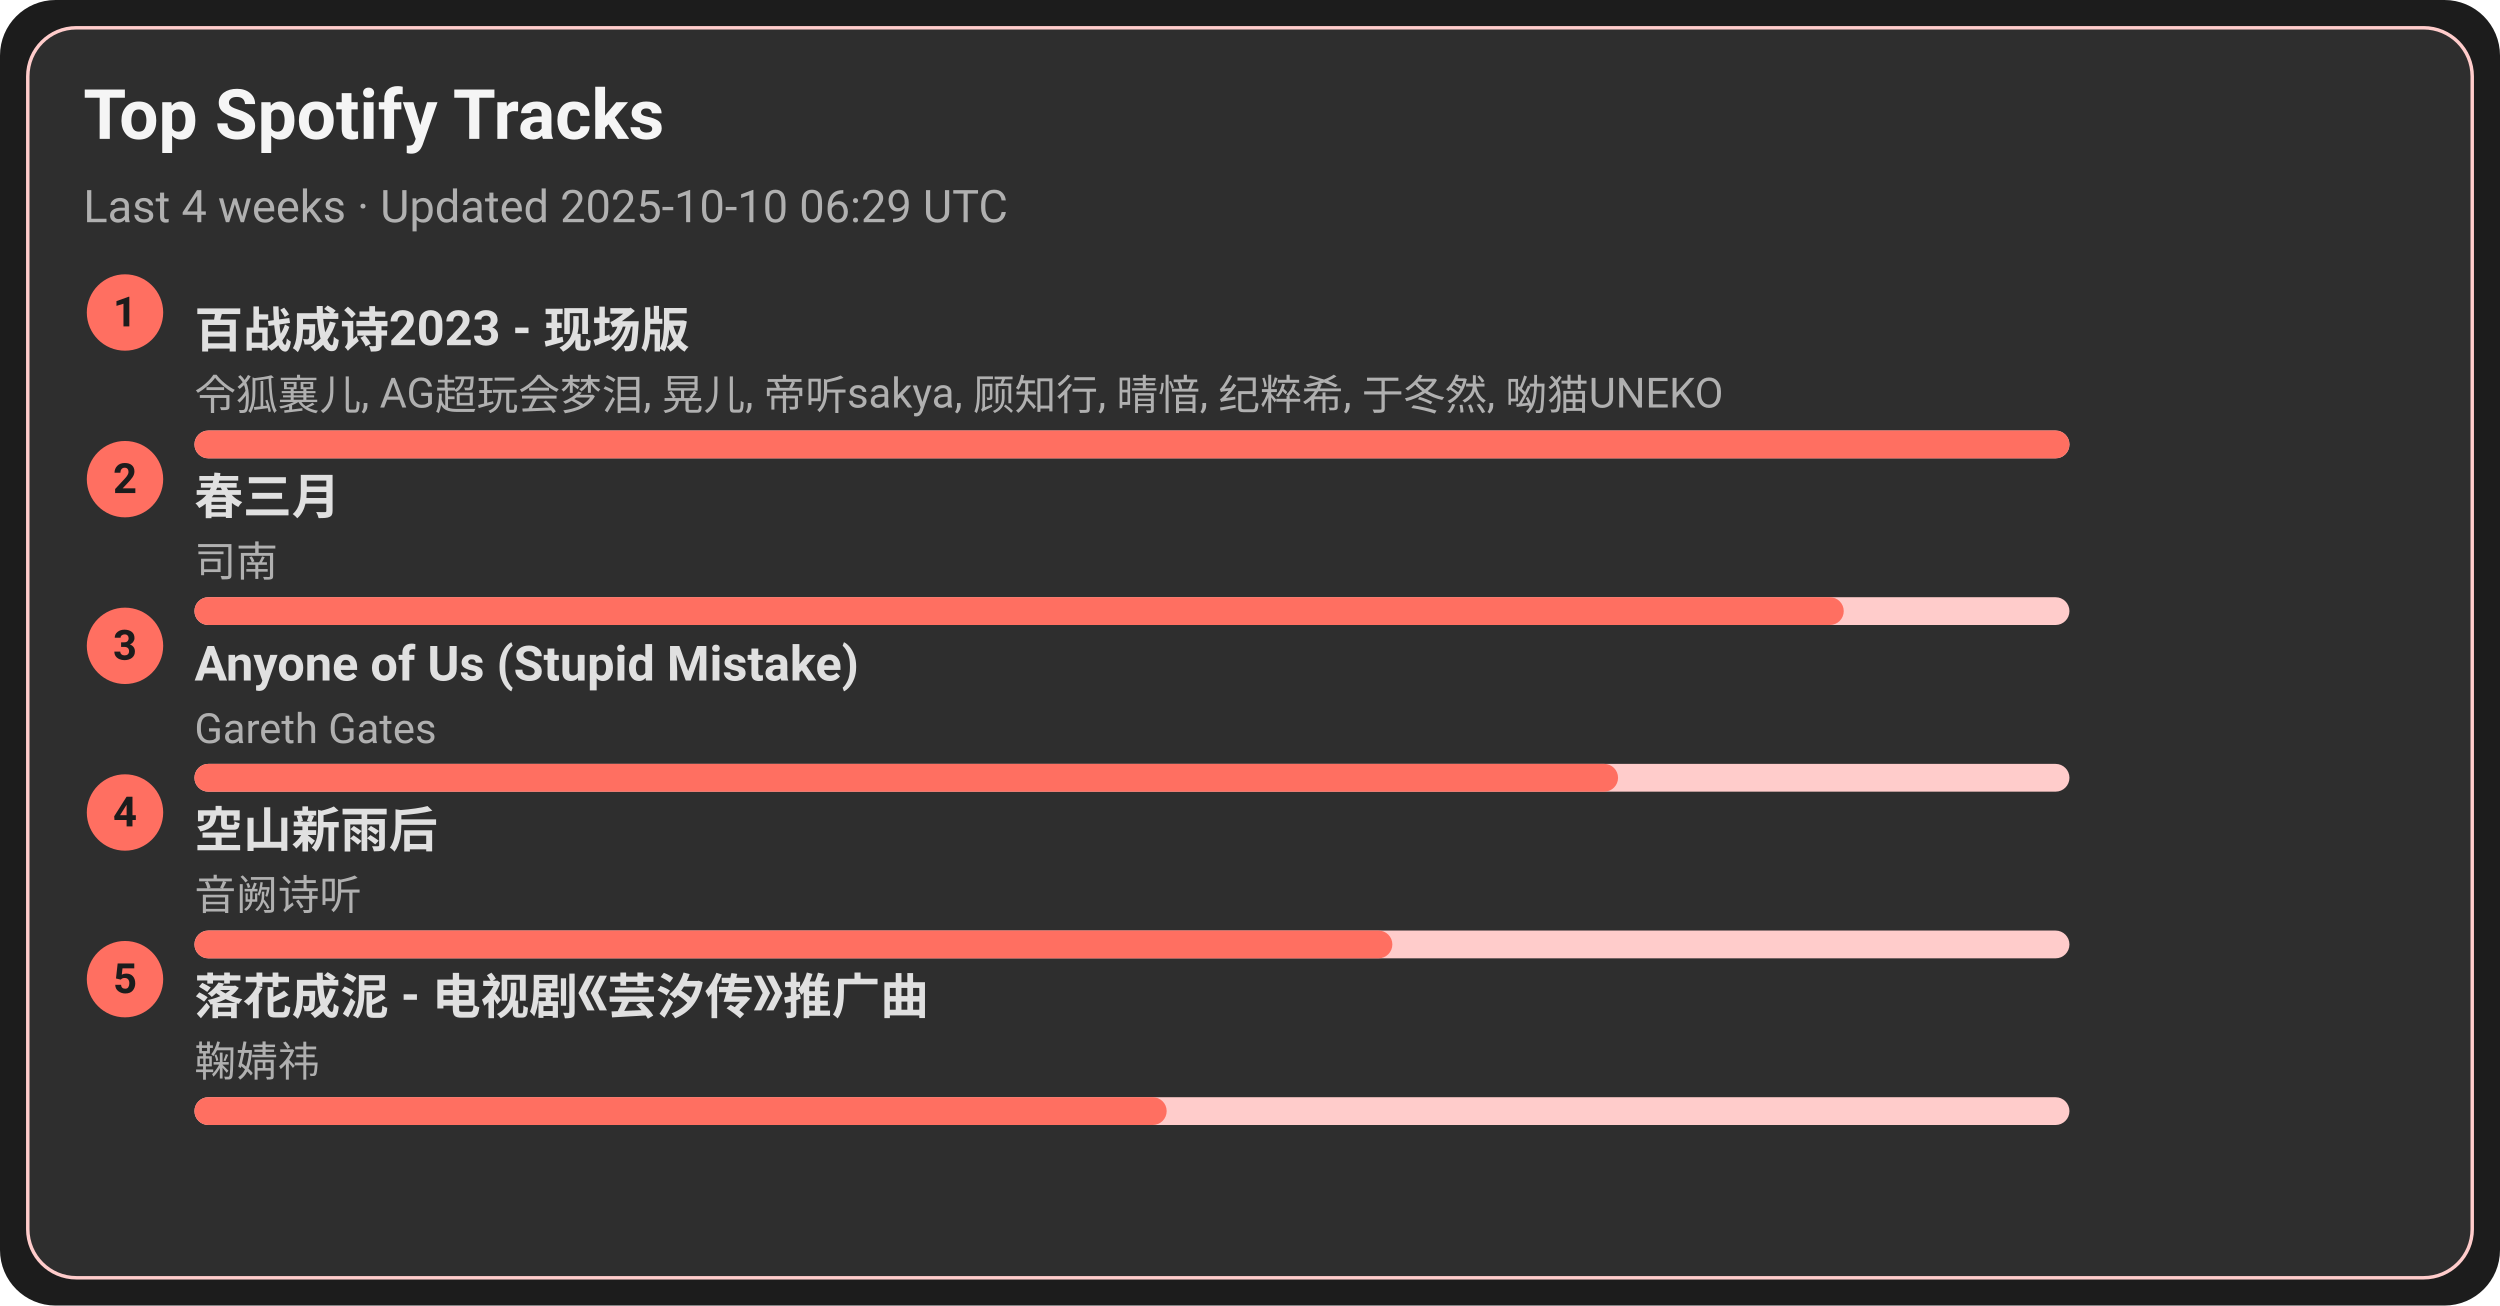
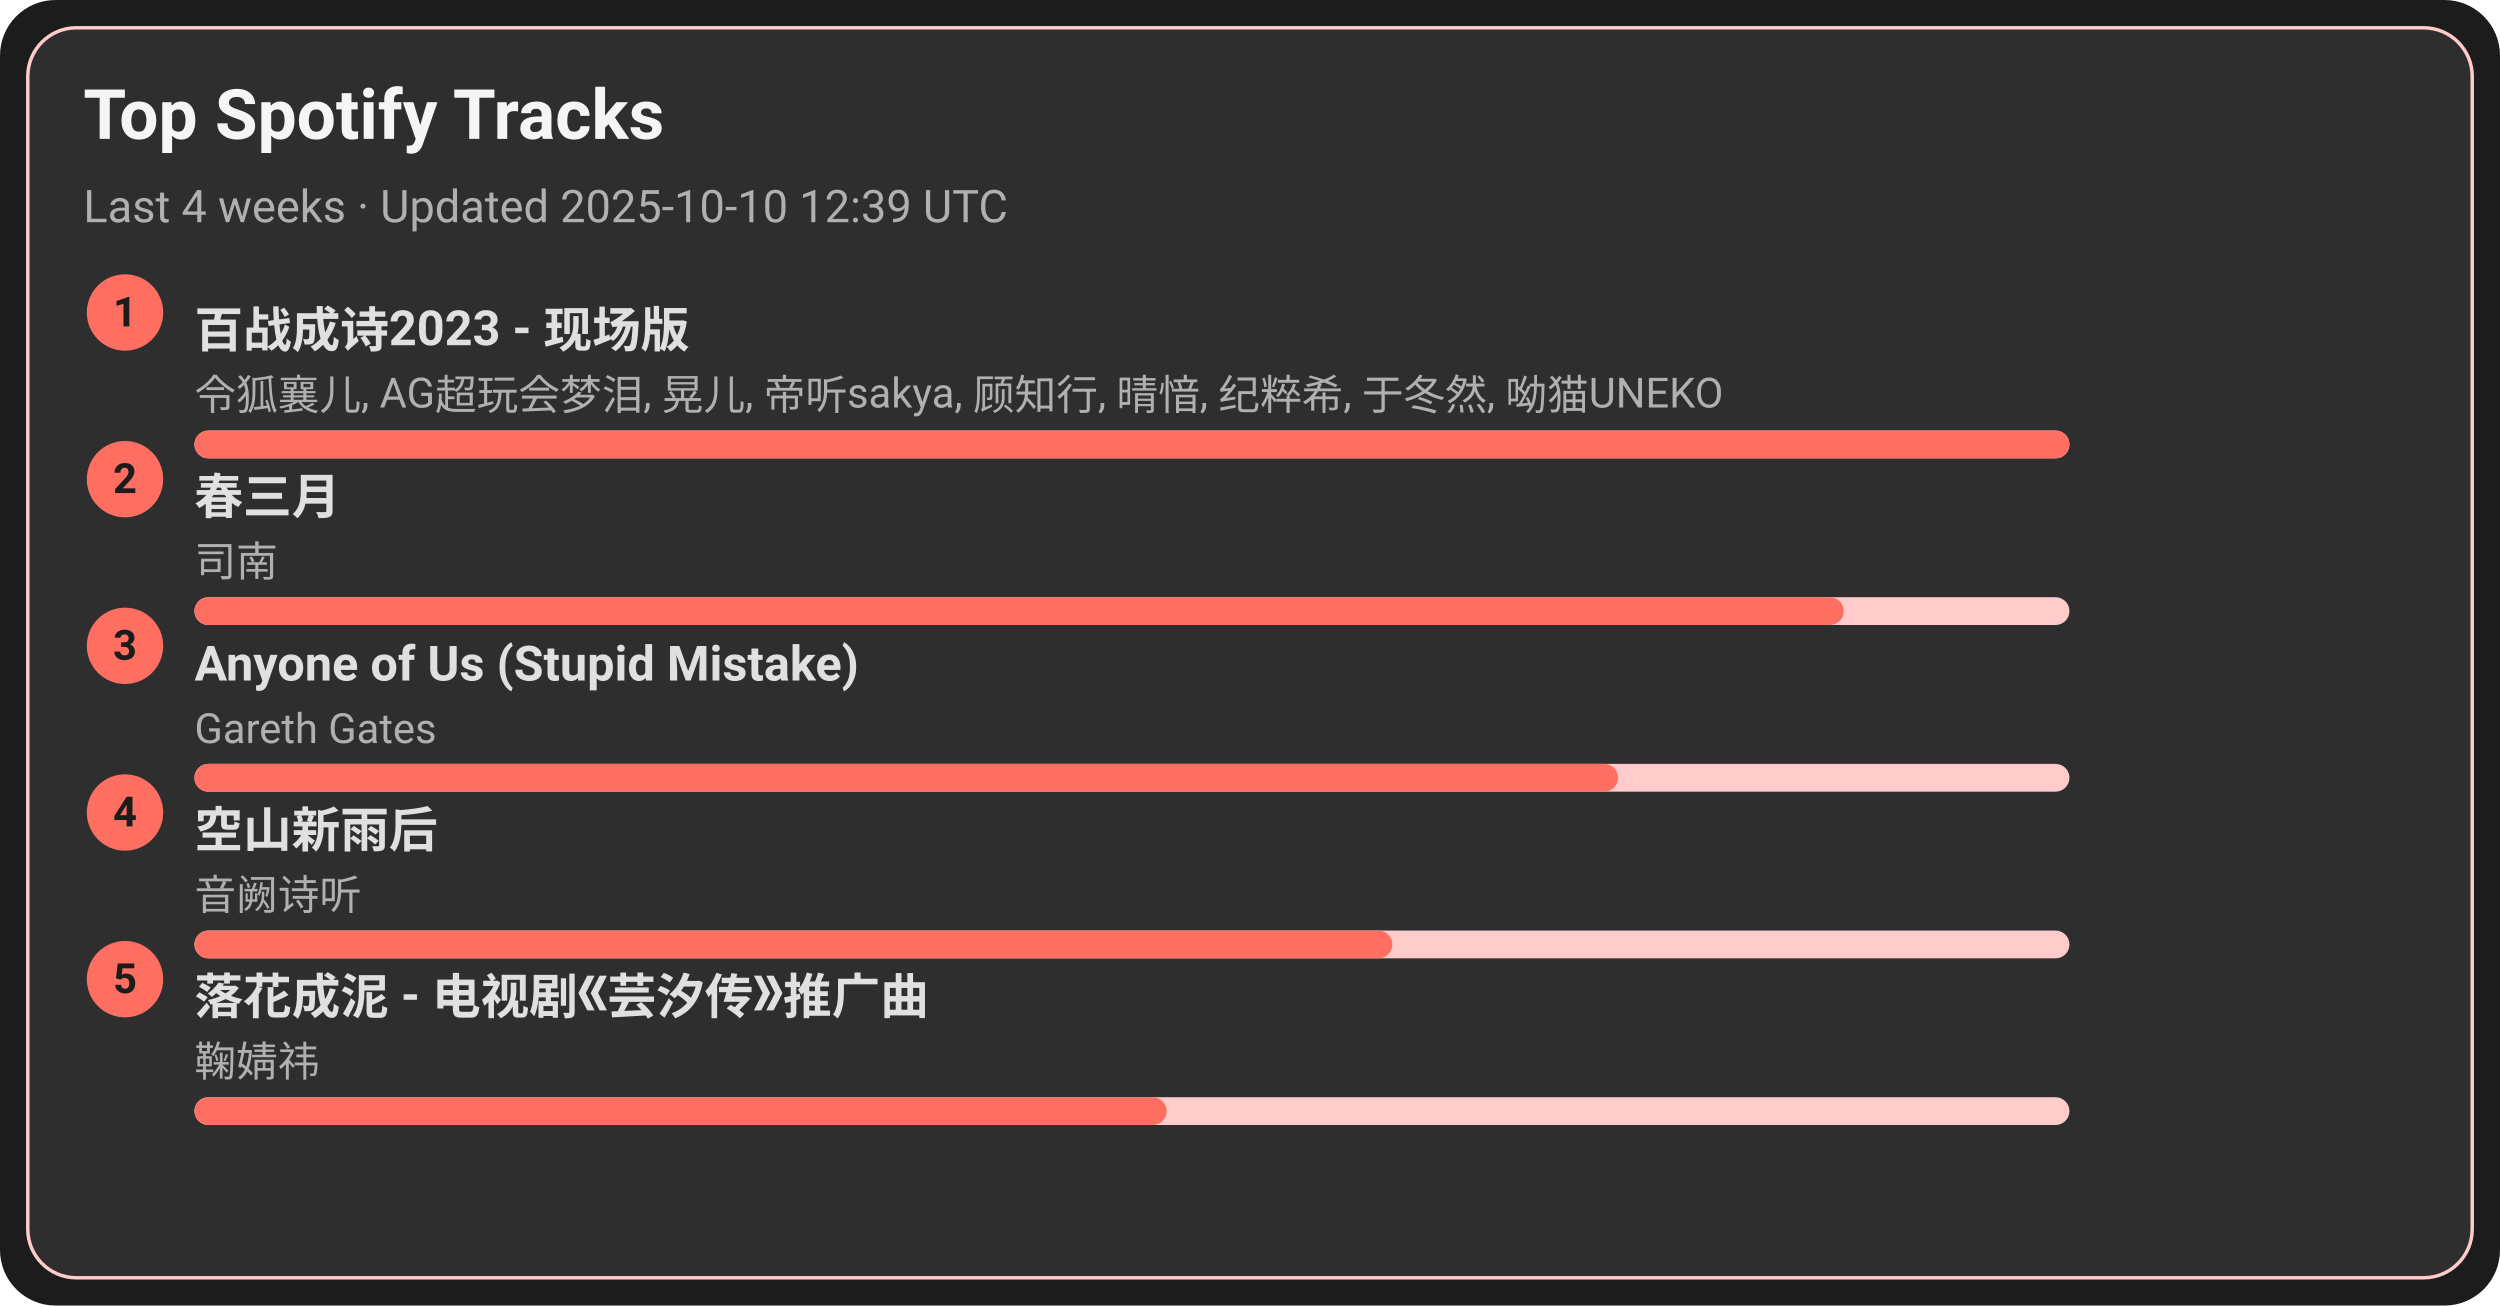
<svg xmlns="http://www.w3.org/2000/svg" width="720" height="376" viewBox="0 0 720 376">
  <style>text{font-family:-apple-system,BlinkMacSystemFont,Segoe UI,Roboto,Ubuntu,Helvetica Neue,Arial,Noto Sans,sans-serif}</style>
  <rect width="720" height="376" rx="16" fill="#1c1c1c" />
  <rect x="8" y="8" width="704" height="360" rx="14" fill="#2e2e2e" stroke="#ffcccb" />
  <text x="24" y="40" font-size="20" fill="#f5f5f5" font-weight="600">Top Spotify Tracks</text>
-   <text x="24" y="64" font-size="13" fill="#b0b0b0">Last 4 weeks · Updated 2025-10-10 06:29 UTC</text>
+   <text x="24" y="64" font-size="13" fill="#b0b0b0">Last 4 weeks · Updated 2025-10-10 12:39 UTC</text>
  <circle cx="36" cy="90" r="11" fill="#ff6f61" />
  <text x="36" y="94" text-anchor="middle" font-size="12" fill="#1c1c1c" font-weight="700">1</text>
  <a href="https://open.spotify.com/track/2gttnS8fWnDwziLFt2TLEi" target="_blank" rel="noopener noreferrer">
    <text x="56" y="100" font-size="14" fill="#e0e0e0" font-weight="600">百战成诗2023 - 现场版</text>
  </a>
  <text x="56" y="118" font-size="12" fill="#b0b0b0">令狐襄儿, AG超玩会梦泪, 晃儿, 帝听sakya, 顾知行, 晴愔, 纪粹希, 于冬然, 呦猫UNEKO</text>
  <rect x="56" y="124" width="540" height="8" rx="4" fill="#ffcccb" />
  <rect x="56" y="124" width="540" height="8" rx="4" fill="#ff6f61" />
  <circle cx="36" cy="138" r="11" fill="#ff6f61" />
  <text x="36" y="142" text-anchor="middle" font-size="12" fill="#1c1c1c" font-weight="700">2</text>
  <a href="https://open.spotify.com/track/5A9BOP4WTk2UayDlMb8w98" target="_blank" rel="noopener noreferrer">
    <text x="56" y="148" font-size="14" fill="#e0e0e0" font-weight="600">春三月</text>
  </a>
  <text x="56" y="166" font-size="12" fill="#b0b0b0">司南</text>
  <rect x="56" y="172" width="540" height="8" rx="4" fill="#ffcccb" />
  <rect x="56" y="172" width="475" height="8" rx="4" fill="#ff6f61" />
  <circle cx="36" cy="186" r="11" fill="#ff6f61" />
  <text x="36" y="190" text-anchor="middle" font-size="12" fill="#1c1c1c" font-weight="700">3</text>
  <a href="https://open.spotify.com/track/7KZo8AI9F3Vnn3FXEYBL9f" target="_blank" rel="noopener noreferrer">
    <text x="56" y="196" font-size="14" fill="#e0e0e0" font-weight="600">Anyone of Us (Stupid Mistake)</text>
  </a>
  <text x="56" y="214" font-size="12" fill="#b0b0b0">Gareth Gates</text>
  <rect x="56" y="220" width="540" height="8" rx="4" fill="#ffcccb" />
  <rect x="56" y="220" width="410" height="8" rx="4" fill="#ff6f61" />
  <circle cx="36" cy="234" r="11" fill="#ff6f61" />
  <text x="36" y="238" text-anchor="middle" font-size="12" fill="#1c1c1c" font-weight="700">4</text>
  <a href="https://open.spotify.com/track/7c1D58U8AIVOGlYzh5U6sk" target="_blank" rel="noopener noreferrer">
    <text x="56" y="244" font-size="14" fill="#e0e0e0" font-weight="600">空山新雨后</text>
  </a>
  <text x="56" y="262" font-size="12" fill="#b0b0b0">音阙诗听</text>
  <rect x="56" y="268" width="540" height="8" rx="4" fill="#ffcccb" />
  <rect x="56" y="268" width="345" height="8" rx="4" fill="#ff6f61" />
  <circle cx="36" cy="282" r="11" fill="#ff6f61" />
  <text x="36" y="286" text-anchor="middle" font-size="12" fill="#1c1c1c" font-weight="700">5</text>
  <a href="https://open.spotify.com/track/3kOZsJz3crGIWWHeoCNa0O" target="_blank" rel="noopener noreferrer">
    <text x="56" y="292" font-size="14" fill="#e0e0e0" font-weight="600">落花成泥 - 电视剧《芸汐传》推广曲</text>
  </a>
  <text x="56" y="310" font-size="12" fill="#b0b0b0">鞠婧祎</text>
  <rect x="56" y="316" width="540" height="8" rx="4" fill="#ffcccb" />
  <rect x="56" y="316" width="280" height="8" rx="4" fill="#ff6f61" />
</svg>
